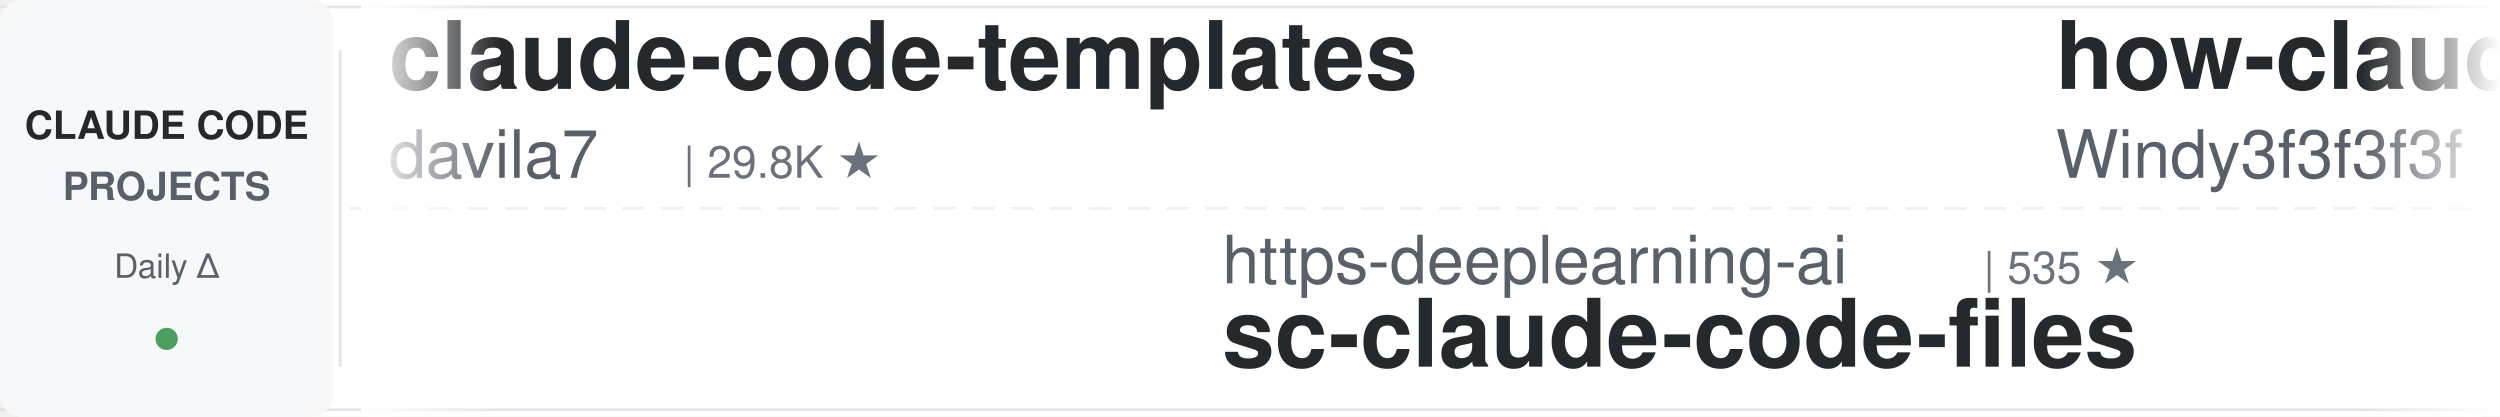
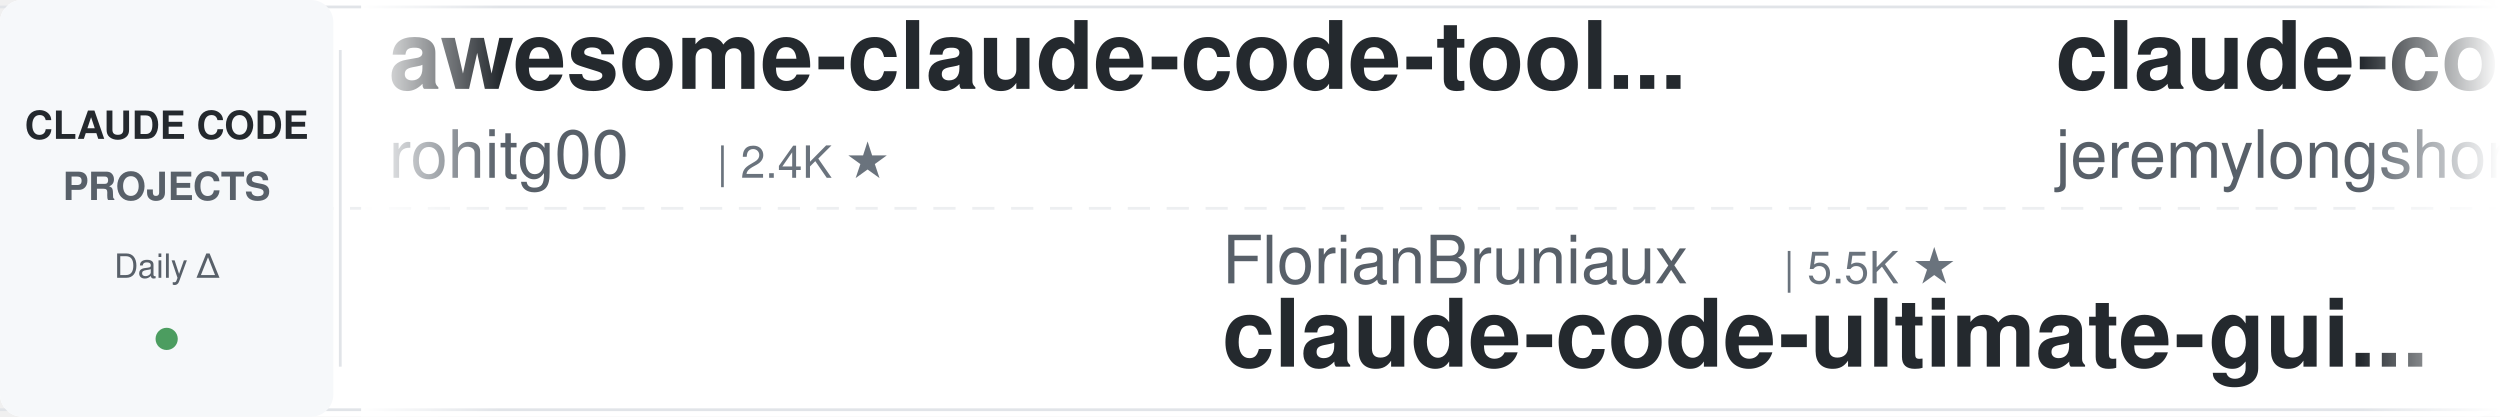
<svg xmlns="http://www.w3.org/2000/svg" width="900" height="150">
  <defs>
    <linearGradient id="leftFade" x1="0%" y1="0%" x2="100%" y2="0%">
      <stop offset="0%" style="stop-color:#ffffff;stop-opacity:1" />
      <stop offset="100%" style="stop-color:#ffffff;stop-opacity:0" />
    </linearGradient>
    <linearGradient id="rightFade" x1="0%" y1="0%" x2="100%" y2="0%">
      <stop offset="0%" style="stop-color:#ffffff;stop-opacity:0" />
      <stop offset="100%" style="stop-color:#ffffff;stop-opacity:1" />
    </linearGradient>
  </defs>
  <rect width="900" height="150" fill="#ffffff" rx="8" />
  <rect x="0" y="2" width="900" height="1" fill="#e1e4e8" />
  <rect x="0" y="147" width="900" height="1" fill="#e1e4e8" />
  <line x1="0" y1="75" x2="900" y2="75" stroke="#e1e4e8" stroke-width="1" stroke-dasharray="8 6" opacity="0.6" />
  <rect x="0" y="0" width="120" height="150" fill="#f6f8fa" rx="8" />
  <text x="60" y="50" font-family="-apple-system, BlinkMacSystemFont, 'Segoe UI', Helvetica, Arial, sans-serif" font-size="14" font-weight="600" fill="#24292e" text-anchor="middle">CLAUDE CODE</text>
  <text x="60" y="72" font-family="-apple-system, BlinkMacSystemFont, 'Segoe UI', Helvetica, Arial, sans-serif" font-size="14" font-weight="600" fill="#586069" text-anchor="middle">PROJECTS</text>
  <text x="60" y="100" font-family="-apple-system, BlinkMacSystemFont, 'Segoe UI', Helvetica, Arial, sans-serif" font-size="12" font-weight="500" fill="#586069" text-anchor="middle">Daily Δ</text>
  <circle cx="60" cy="122" r="4" fill="#22863a" opacity="0.8" />
  <rect x="122" y="18" width="1" height="114" fill="#e1e4e8" />
  <clipPath id="tickerClip">
    <rect x="130" y="0" width="770" height="150" />
  </clipPath>
  <g clip-path="url(#tickerClip)">
    <g id="tickerItems">
      <animateTransform attributeName="transform" attributeType="XML" type="translate" from="0 0" to="-3000 0" dur="54s" repeatCount="indefinite" />
      <g transform="translate(0, 0)">
-         <text x="140" y="32" font-family="-apple-system, BlinkMacSystemFont, 'Segoe UI', Helvetica, Arial, sans-serif" font-size="34" font-weight="600" fill="#24292e">claude-code-templates</text>
-         <text x="140" y="64" font-family="-apple-system, BlinkMacSystemFont, 'Segoe UI', Helvetica, Arial, sans-serif" font-size="24" font-weight="400" fill="#586069">davila7</text>
-         <text x="246" y="64" font-family="-apple-system, BlinkMacSystemFont, 'Segoe UI', Helvetica, Arial, sans-serif" font-size="16" font-weight="500" fill="#6a737d">| 29.8K ★</text>
+         <text x="140" y="32" font-family="-apple-system, BlinkMacSystemFont, 'Segoe UI', Helvetica, Arial, sans-serif" font-size="34" font-weight="600" fill="#24292e">awesome-claude-code-tool...</text>
+         <text x="140" y="64" font-family="-apple-system, BlinkMacSystemFont, 'Segoe UI', Helvetica, Arial, sans-serif" font-size="24" font-weight="400" fill="#586069">rohitg00</text>
+         <text x="258" y="64" font-family="-apple-system, BlinkMacSystemFont, 'Segoe UI', Helvetica, Arial, sans-serif" font-size="16" font-weight="500" fill="#6a737d">| 2.4K ★</text>
      </g>
      <g transform="translate(300, 0)">
-         <text x="140" y="102" font-family="-apple-system, BlinkMacSystemFont, 'Segoe UI', Helvetica, Arial, sans-serif" font-size="24" font-weight="400" fill="#586069">https-deeplearning-ai</text>
-         <text x="414" y="102" font-family="-apple-system, BlinkMacSystemFont, 'Segoe UI', Helvetica, Arial, sans-serif" font-size="16" font-weight="500" fill="#6a737d">| 535 ★</text>
-         <text x="140" y="132" font-family="-apple-system, BlinkMacSystemFont, 'Segoe UI', Helvetica, Arial, sans-serif" font-size="34" font-weight="600" fill="#24292e">sc-claude-code-files</text>
+         <text x="140" y="102" font-family="-apple-system, BlinkMacSystemFont, 'Segoe UI', Helvetica, Arial, sans-serif" font-size="24" font-weight="400" fill="#586069">FlorianBruniaux</text>
+         <text x="342" y="102" font-family="-apple-system, BlinkMacSystemFont, 'Segoe UI', Helvetica, Arial, sans-serif" font-size="16" font-weight="500" fill="#6a737d">| 5.5K ★</text>
+         <text x="140" y="132" font-family="-apple-system, BlinkMacSystemFont, 'Segoe UI', Helvetica, Arial, sans-serif" font-size="34" font-weight="600" fill="#24292e">claude-code-ultimate-gui...</text>
      </g>
      <g transform="translate(600, 0)">
-         <text x="140" y="32" font-family="-apple-system, BlinkMacSystemFont, 'Segoe UI', Helvetica, Arial, sans-serif" font-size="34" font-weight="600" fill="#24292e">how-claude-code-works</text>
-         <text x="140" y="64" font-family="-apple-system, BlinkMacSystemFont, 'Segoe UI', Helvetica, Arial, sans-serif" font-size="24" font-weight="400" fill="#586069">Windy3f3f3f3f</text>
-         <text x="318" y="64" font-family="-apple-system, BlinkMacSystemFont, 'Segoe UI', Helvetica, Arial, sans-serif" font-size="16" font-weight="500" fill="#6a737d">| 3.3K ★</text>
+         <text x="140" y="32" font-family="-apple-system, BlinkMacSystemFont, 'Segoe UI', Helvetica, Arial, sans-serif" font-size="34" font-weight="600" fill="#24292e">claude-code-plugins-plus...</text>
+         <text x="140" y="64" font-family="-apple-system, BlinkMacSystemFont, 'Segoe UI', Helvetica, Arial, sans-serif" font-size="24" font-weight="400" fill="#586069">jeremylongshore</text>
+         <text x="342" y="64" font-family="-apple-system, BlinkMacSystemFont, 'Segoe UI', Helvetica, Arial, sans-serif" font-size="16" font-weight="500" fill="#6a737d">| 2.5K ★</text>
      </g>
      <g transform="translate(900, 0)">
-         <text x="140" y="102" font-family="-apple-system, BlinkMacSystemFont, 'Segoe UI', Helvetica, Arial, sans-serif" font-size="24" font-weight="400" fill="#586069">rohitg00</text>
-         <text x="258" y="102" font-family="-apple-system, BlinkMacSystemFont, 'Segoe UI', Helvetica, Arial, sans-serif" font-size="16" font-weight="500" fill="#6a737d">| 2.4K ★</text>
-         <text x="140" y="132" font-family="-apple-system, BlinkMacSystemFont, 'Segoe UI', Helvetica, Arial, sans-serif" font-size="34" font-weight="600" fill="#24292e">awesome-claude-code-tool...</text>
+         <text x="140" y="102" font-family="-apple-system, BlinkMacSystemFont, 'Segoe UI', Helvetica, Arial, sans-serif" font-size="24" font-weight="400" fill="#586069">huangjia2019</text>
+         <text x="306" y="102" font-family="-apple-system, BlinkMacSystemFont, 'Segoe UI', Helvetica, Arial, sans-serif" font-size="16" font-weight="500" fill="#6a737d">| 1.0K ★</text>
+         <text x="140" y="132" font-family="-apple-system, BlinkMacSystemFont, 'Segoe UI', Helvetica, Arial, sans-serif" font-size="34" font-weight="600" fill="#24292e">claude-code-engineering</text>
      </g>
      <g transform="translate(1200, 0)">
-         <text x="140" y="32" font-family="-apple-system, BlinkMacSystemFont, 'Segoe UI', Helvetica, Arial, sans-serif" font-size="34" font-weight="600" fill="#24292e">claude-code-router</text>
-         <text x="140" y="64" font-family="-apple-system, BlinkMacSystemFont, 'Segoe UI', Helvetica, Arial, sans-serif" font-size="24" font-weight="400" fill="#586069">musistudio</text>
-         <text x="282" y="64" font-family="-apple-system, BlinkMacSystemFont, 'Segoe UI', Helvetica, Arial, sans-serif" font-size="16" font-weight="500" fill="#6a737d">| 36.1K ★</text>
+         <text x="140" y="32" font-family="-apple-system, BlinkMacSystemFont, 'Segoe UI', Helvetica, Arial, sans-serif" font-size="34" font-weight="600" fill="#24292e">claude-code-base-action</text>
+         <text x="140" y="64" font-family="-apple-system, BlinkMacSystemFont, 'Segoe UI', Helvetica, Arial, sans-serif" font-size="24" font-weight="400" fill="#586069">anthropics</text>
+         <text x="282" y="64" font-family="-apple-system, BlinkMacSystemFont, 'Segoe UI', Helvetica, Arial, sans-serif" font-size="16" font-weight="500" fill="#6a737d">| 920 ★</text>
      </g>
      <g transform="translate(1500, 0)">
-         <text x="140" y="102" font-family="-apple-system, BlinkMacSystemFont, 'Segoe UI', Helvetica, Arial, sans-serif" font-size="24" font-weight="400" fill="#586069">Donchitos</text>
-         <text x="270" y="102" font-family="-apple-system, BlinkMacSystemFont, 'Segoe UI', Helvetica, Arial, sans-serif" font-size="16" font-weight="500" fill="#6a737d">| 23.3K ★</text>
-         <text x="140" y="132" font-family="-apple-system, BlinkMacSystemFont, 'Segoe UI', Helvetica, Arial, sans-serif" font-size="34" font-weight="600" fill="#24292e">Claude-Code-Game-Studios</text>
+         <text x="140" y="102" font-family="-apple-system, BlinkMacSystemFont, 'Segoe UI', Helvetica, Arial, sans-serif" font-size="24" font-weight="400" fill="#586069">VoltAgent</text>
+         <text x="270" y="102" font-family="-apple-system, BlinkMacSystemFont, 'Segoe UI', Helvetica, Arial, sans-serif" font-size="16" font-weight="500" fill="#6a737d">| 23.6K ★</text>
+         <text x="140" y="132" font-family="-apple-system, BlinkMacSystemFont, 'Segoe UI', Helvetica, Arial, sans-serif" font-size="34" font-weight="600" fill="#24292e">awesome-claude-code-suba...</text>
      </g>
      <g transform="translate(1800, 0)">
-         <text x="140" y="32" font-family="-apple-system, BlinkMacSystemFont, 'Segoe UI', Helvetica, Arial, sans-serif" font-size="34" font-weight="600" fill="#24292e">claude-code-analysis</text>
-         <text x="140" y="64" font-family="-apple-system, BlinkMacSystemFont, 'Segoe UI', Helvetica, Arial, sans-serif" font-size="24" font-weight="400" fill="#586069">liuup</text>
-         <text x="222" y="64" font-family="-apple-system, BlinkMacSystemFont, 'Segoe UI', Helvetica, Arial, sans-serif" font-size="16" font-weight="500" fill="#6a737d">| 3.6K ★</text>
+         <text x="140" y="32" font-family="-apple-system, BlinkMacSystemFont, 'Segoe UI', Helvetica, Arial, sans-serif" font-size="34" font-weight="600" fill="#24292e">oh-my-claudecode</text>
+         <text x="140" y="64" font-family="-apple-system, BlinkMacSystemFont, 'Segoe UI', Helvetica, Arial, sans-serif" font-size="24" font-weight="400" fill="#586069">Yeachan-Heo</text>
+         <text x="294" y="64" font-family="-apple-system, BlinkMacSystemFont, 'Segoe UI', Helvetica, Arial, sans-serif" font-size="16" font-weight="500" fill="#6a737d">| 38.0K ★</text>
      </g>
      <g transform="translate(2100, 0)">
-         <text x="140" y="102" font-family="-apple-system, BlinkMacSystemFont, 'Segoe UI', Helvetica, Arial, sans-serif" font-size="24" font-weight="400" fill="#586069">Cranot</text>
-         <text x="234" y="102" font-family="-apple-system, BlinkMacSystemFont, 'Segoe UI', Helvetica, Arial, sans-serif" font-size="16" font-weight="500" fill="#6a737d">| 2.8K ★</text>
-         <text x="140" y="132" font-family="-apple-system, BlinkMacSystemFont, 'Segoe UI', Helvetica, Arial, sans-serif" font-size="34" font-weight="600" fill="#24292e">claude-code-guide</text>
+         <text x="140" y="102" font-family="-apple-system, BlinkMacSystemFont, 'Segoe UI', Helvetica, Arial, sans-serif" font-size="24" font-weight="400" fill="#586069">alirezarezvani</text>
+         <text x="330" y="102" font-family="-apple-system, BlinkMacSystemFont, 'Segoe UI', Helvetica, Arial, sans-serif" font-size="16" font-weight="500" fill="#6a737d">| 23.0K ★</text>
+         <text x="140" y="132" font-family="-apple-system, BlinkMacSystemFont, 'Segoe UI', Helvetica, Arial, sans-serif" font-size="34" font-weight="600" fill="#24292e">claude-skills</text>
      </g>
      <g transform="translate(2400, 0)">
-         <text x="140" y="32" font-family="-apple-system, BlinkMacSystemFont, 'Segoe UI', Helvetica, Arial, sans-serif" font-size="34" font-weight="600" fill="#24292e">Claude-Code-Source-Study</text>
-         <text x="140" y="64" font-family="-apple-system, BlinkMacSystemFont, 'Segoe UI', Helvetica, Arial, sans-serif" font-size="24" font-weight="400" fill="#586069">luyao618</text>
-         <text x="258" y="64" font-family="-apple-system, BlinkMacSystemFont, 'Segoe UI', Helvetica, Arial, sans-serif" font-size="16" font-weight="500" fill="#6a737d">| 1.6K ★</text>
+         <text x="140" y="32" font-family="-apple-system, BlinkMacSystemFont, 'Segoe UI', Helvetica, Arial, sans-serif" font-size="34" font-weight="600" fill="#24292e">claude-code-best-practic...</text>
+         <text x="140" y="64" font-family="-apple-system, BlinkMacSystemFont, 'Segoe UI', Helvetica, Arial, sans-serif" font-size="24" font-weight="400" fill="#586069">shanraisshan</text>
+         <text x="306" y="64" font-family="-apple-system, BlinkMacSystemFont, 'Segoe UI', Helvetica, Arial, sans-serif" font-size="16" font-weight="500" fill="#6a737d">| 63.3K ★</text>
      </g>
      <g transform="translate(2700, 0)">
-         <text x="140" y="102" font-family="-apple-system, BlinkMacSystemFont, 'Segoe UI', Helvetica, Arial, sans-serif" font-size="24" font-weight="400" fill="#586069">multica-ai</text>
-         <text x="282" y="102" font-family="-apple-system, BlinkMacSystemFont, 'Segoe UI', Helvetica, Arial, sans-serif" font-size="16" font-weight="500" fill="#6a737d">| 195.4K ★</text>
-         <text x="140" y="132" font-family="-apple-system, BlinkMacSystemFont, 'Segoe UI', Helvetica, Arial, sans-serif" font-size="34" font-weight="600" fill="#24292e">andrej-karpathy-skills</text>
+         <text x="140" y="102" font-family="-apple-system, BlinkMacSystemFont, 'Segoe UI', Helvetica, Arial, sans-serif" font-size="24" font-weight="400" fill="#586069">shareAI-lab</text>
+         <text x="294" y="102" font-family="-apple-system, BlinkMacSystemFont, 'Segoe UI', Helvetica, Arial, sans-serif" font-size="16" font-weight="500" fill="#6a737d">| 72.0K ★</text>
+         <text x="140" y="132" font-family="-apple-system, BlinkMacSystemFont, 'Segoe UI', Helvetica, Arial, sans-serif" font-size="34" font-weight="600" fill="#24292e">learn-claude-code</text>
      </g>
      <g transform="translate(3000, 0)">
-         <text x="140" y="32" font-family="-apple-system, BlinkMacSystemFont, 'Segoe UI', Helvetica, Arial, sans-serif" font-size="34" font-weight="600" fill="#24292e">claude-code-templates</text>
-         <text x="140" y="64" font-family="-apple-system, BlinkMacSystemFont, 'Segoe UI', Helvetica, Arial, sans-serif" font-size="24" font-weight="400" fill="#586069">davila7</text>
-         <text x="246" y="64" font-family="-apple-system, BlinkMacSystemFont, 'Segoe UI', Helvetica, Arial, sans-serif" font-size="16" font-weight="500" fill="#6a737d">| 29.8K ★</text>
+         <text x="140" y="32" font-family="-apple-system, BlinkMacSystemFont, 'Segoe UI', Helvetica, Arial, sans-serif" font-size="34" font-weight="600" fill="#24292e">awesome-claude-code-tool...</text>
+         <text x="140" y="64" font-family="-apple-system, BlinkMacSystemFont, 'Segoe UI', Helvetica, Arial, sans-serif" font-size="24" font-weight="400" fill="#586069">rohitg00</text>
+         <text x="258" y="64" font-family="-apple-system, BlinkMacSystemFont, 'Segoe UI', Helvetica, Arial, sans-serif" font-size="16" font-weight="500" fill="#6a737d">| 2.4K ★</text>
      </g>
      <g transform="translate(3300, 0)">
-         <text x="140" y="102" font-family="-apple-system, BlinkMacSystemFont, 'Segoe UI', Helvetica, Arial, sans-serif" font-size="24" font-weight="400" fill="#586069">https-deeplearning-ai</text>
-         <text x="414" y="102" font-family="-apple-system, BlinkMacSystemFont, 'Segoe UI', Helvetica, Arial, sans-serif" font-size="16" font-weight="500" fill="#6a737d">| 535 ★</text>
-         <text x="140" y="132" font-family="-apple-system, BlinkMacSystemFont, 'Segoe UI', Helvetica, Arial, sans-serif" font-size="34" font-weight="600" fill="#24292e">sc-claude-code-files</text>
+         <text x="140" y="102" font-family="-apple-system, BlinkMacSystemFont, 'Segoe UI', Helvetica, Arial, sans-serif" font-size="24" font-weight="400" fill="#586069">FlorianBruniaux</text>
+         <text x="342" y="102" font-family="-apple-system, BlinkMacSystemFont, 'Segoe UI', Helvetica, Arial, sans-serif" font-size="16" font-weight="500" fill="#6a737d">| 5.5K ★</text>
+         <text x="140" y="132" font-family="-apple-system, BlinkMacSystemFont, 'Segoe UI', Helvetica, Arial, sans-serif" font-size="34" font-weight="600" fill="#24292e">claude-code-ultimate-gui...</text>
      </g>
      <g transform="translate(3600, 0)">
-         <text x="140" y="32" font-family="-apple-system, BlinkMacSystemFont, 'Segoe UI', Helvetica, Arial, sans-serif" font-size="34" font-weight="600" fill="#24292e">how-claude-code-works</text>
-         <text x="140" y="64" font-family="-apple-system, BlinkMacSystemFont, 'Segoe UI', Helvetica, Arial, sans-serif" font-size="24" font-weight="400" fill="#586069">Windy3f3f3f3f</text>
-         <text x="318" y="64" font-family="-apple-system, BlinkMacSystemFont, 'Segoe UI', Helvetica, Arial, sans-serif" font-size="16" font-weight="500" fill="#6a737d">| 3.3K ★</text>
+         <text x="140" y="32" font-family="-apple-system, BlinkMacSystemFont, 'Segoe UI', Helvetica, Arial, sans-serif" font-size="34" font-weight="600" fill="#24292e">claude-code-plugins-plus...</text>
+         <text x="140" y="64" font-family="-apple-system, BlinkMacSystemFont, 'Segoe UI', Helvetica, Arial, sans-serif" font-size="24" font-weight="400" fill="#586069">jeremylongshore</text>
+         <text x="342" y="64" font-family="-apple-system, BlinkMacSystemFont, 'Segoe UI', Helvetica, Arial, sans-serif" font-size="16" font-weight="500" fill="#6a737d">| 2.5K ★</text>
      </g>
      <g transform="translate(3900, 0)">
-         <text x="140" y="102" font-family="-apple-system, BlinkMacSystemFont, 'Segoe UI', Helvetica, Arial, sans-serif" font-size="24" font-weight="400" fill="#586069">rohitg00</text>
-         <text x="258" y="102" font-family="-apple-system, BlinkMacSystemFont, 'Segoe UI', Helvetica, Arial, sans-serif" font-size="16" font-weight="500" fill="#6a737d">| 2.4K ★</text>
-         <text x="140" y="132" font-family="-apple-system, BlinkMacSystemFont, 'Segoe UI', Helvetica, Arial, sans-serif" font-size="34" font-weight="600" fill="#24292e">awesome-claude-code-tool...</text>
+         <text x="140" y="102" font-family="-apple-system, BlinkMacSystemFont, 'Segoe UI', Helvetica, Arial, sans-serif" font-size="24" font-weight="400" fill="#586069">huangjia2019</text>
+         <text x="306" y="102" font-family="-apple-system, BlinkMacSystemFont, 'Segoe UI', Helvetica, Arial, sans-serif" font-size="16" font-weight="500" fill="#6a737d">| 1.0K ★</text>
+         <text x="140" y="132" font-family="-apple-system, BlinkMacSystemFont, 'Segoe UI', Helvetica, Arial, sans-serif" font-size="34" font-weight="600" fill="#24292e">claude-code-engineering</text>
      </g>
    </g>
  </g>
  <rect x="130" y="0" width="50" height="150" fill="url(#leftFade)" />
  <rect x="850" y="0" width="50" height="150" fill="url(#rightFade)" />
</svg>
